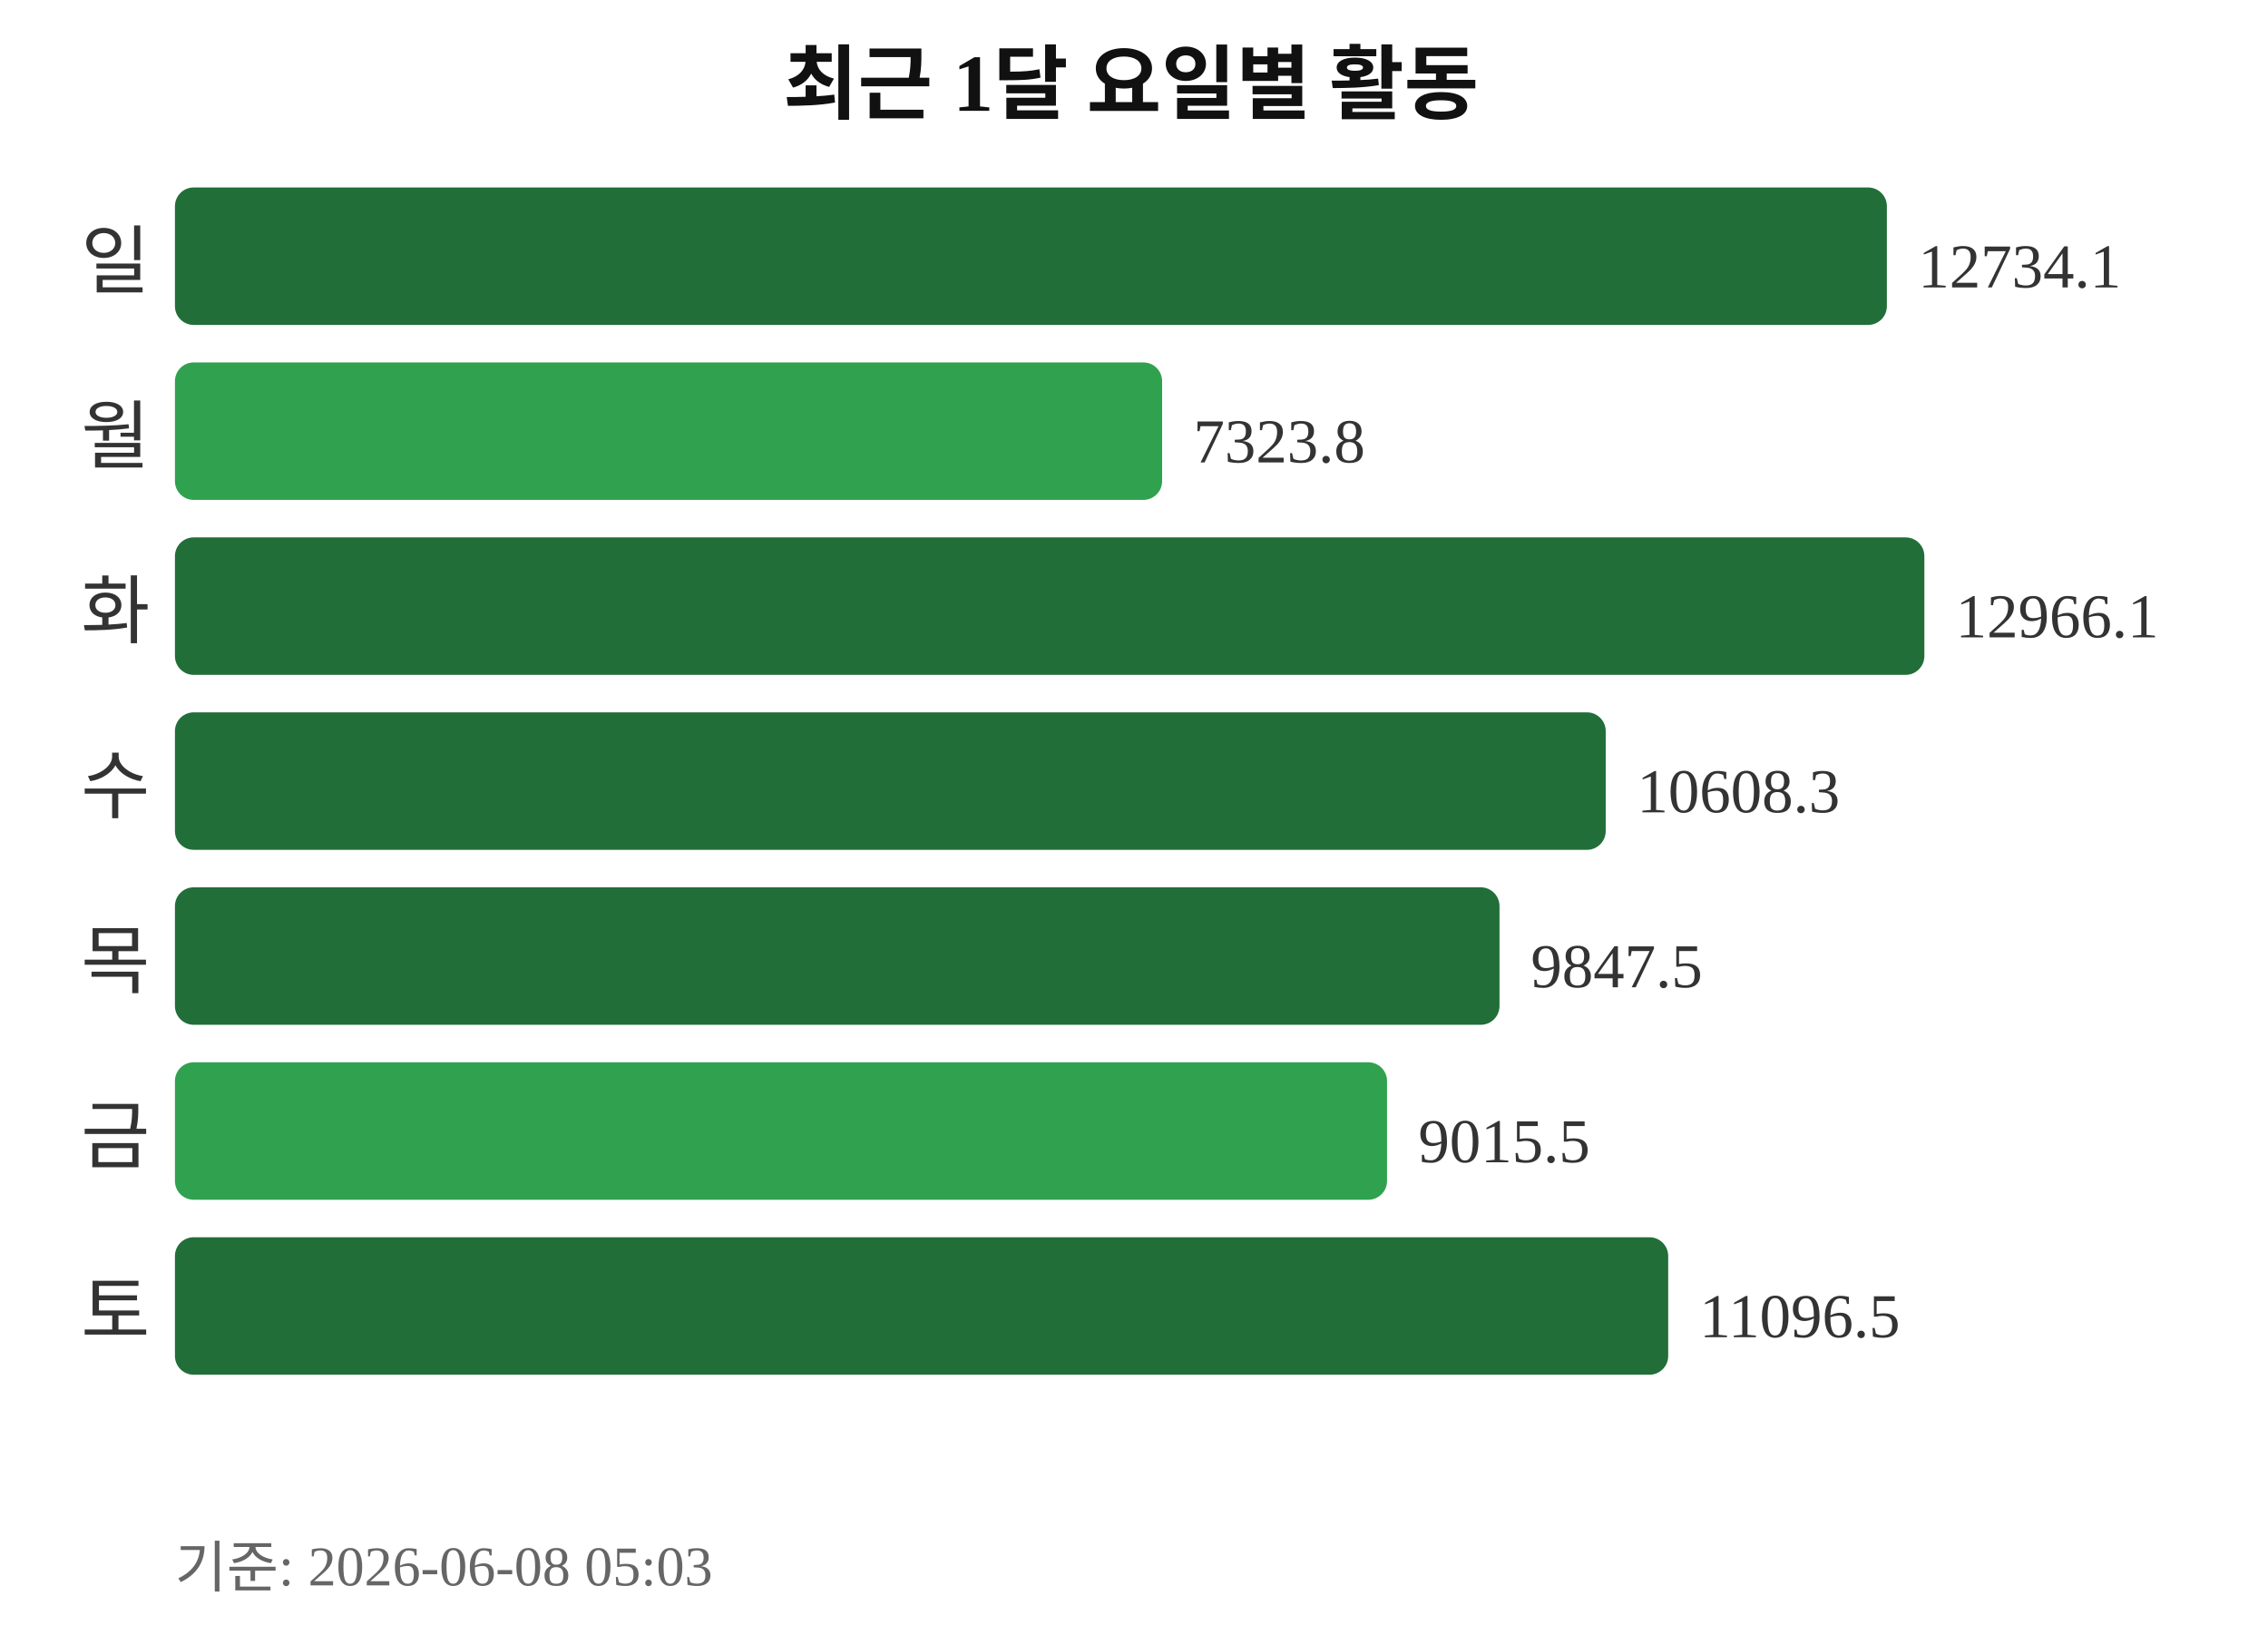
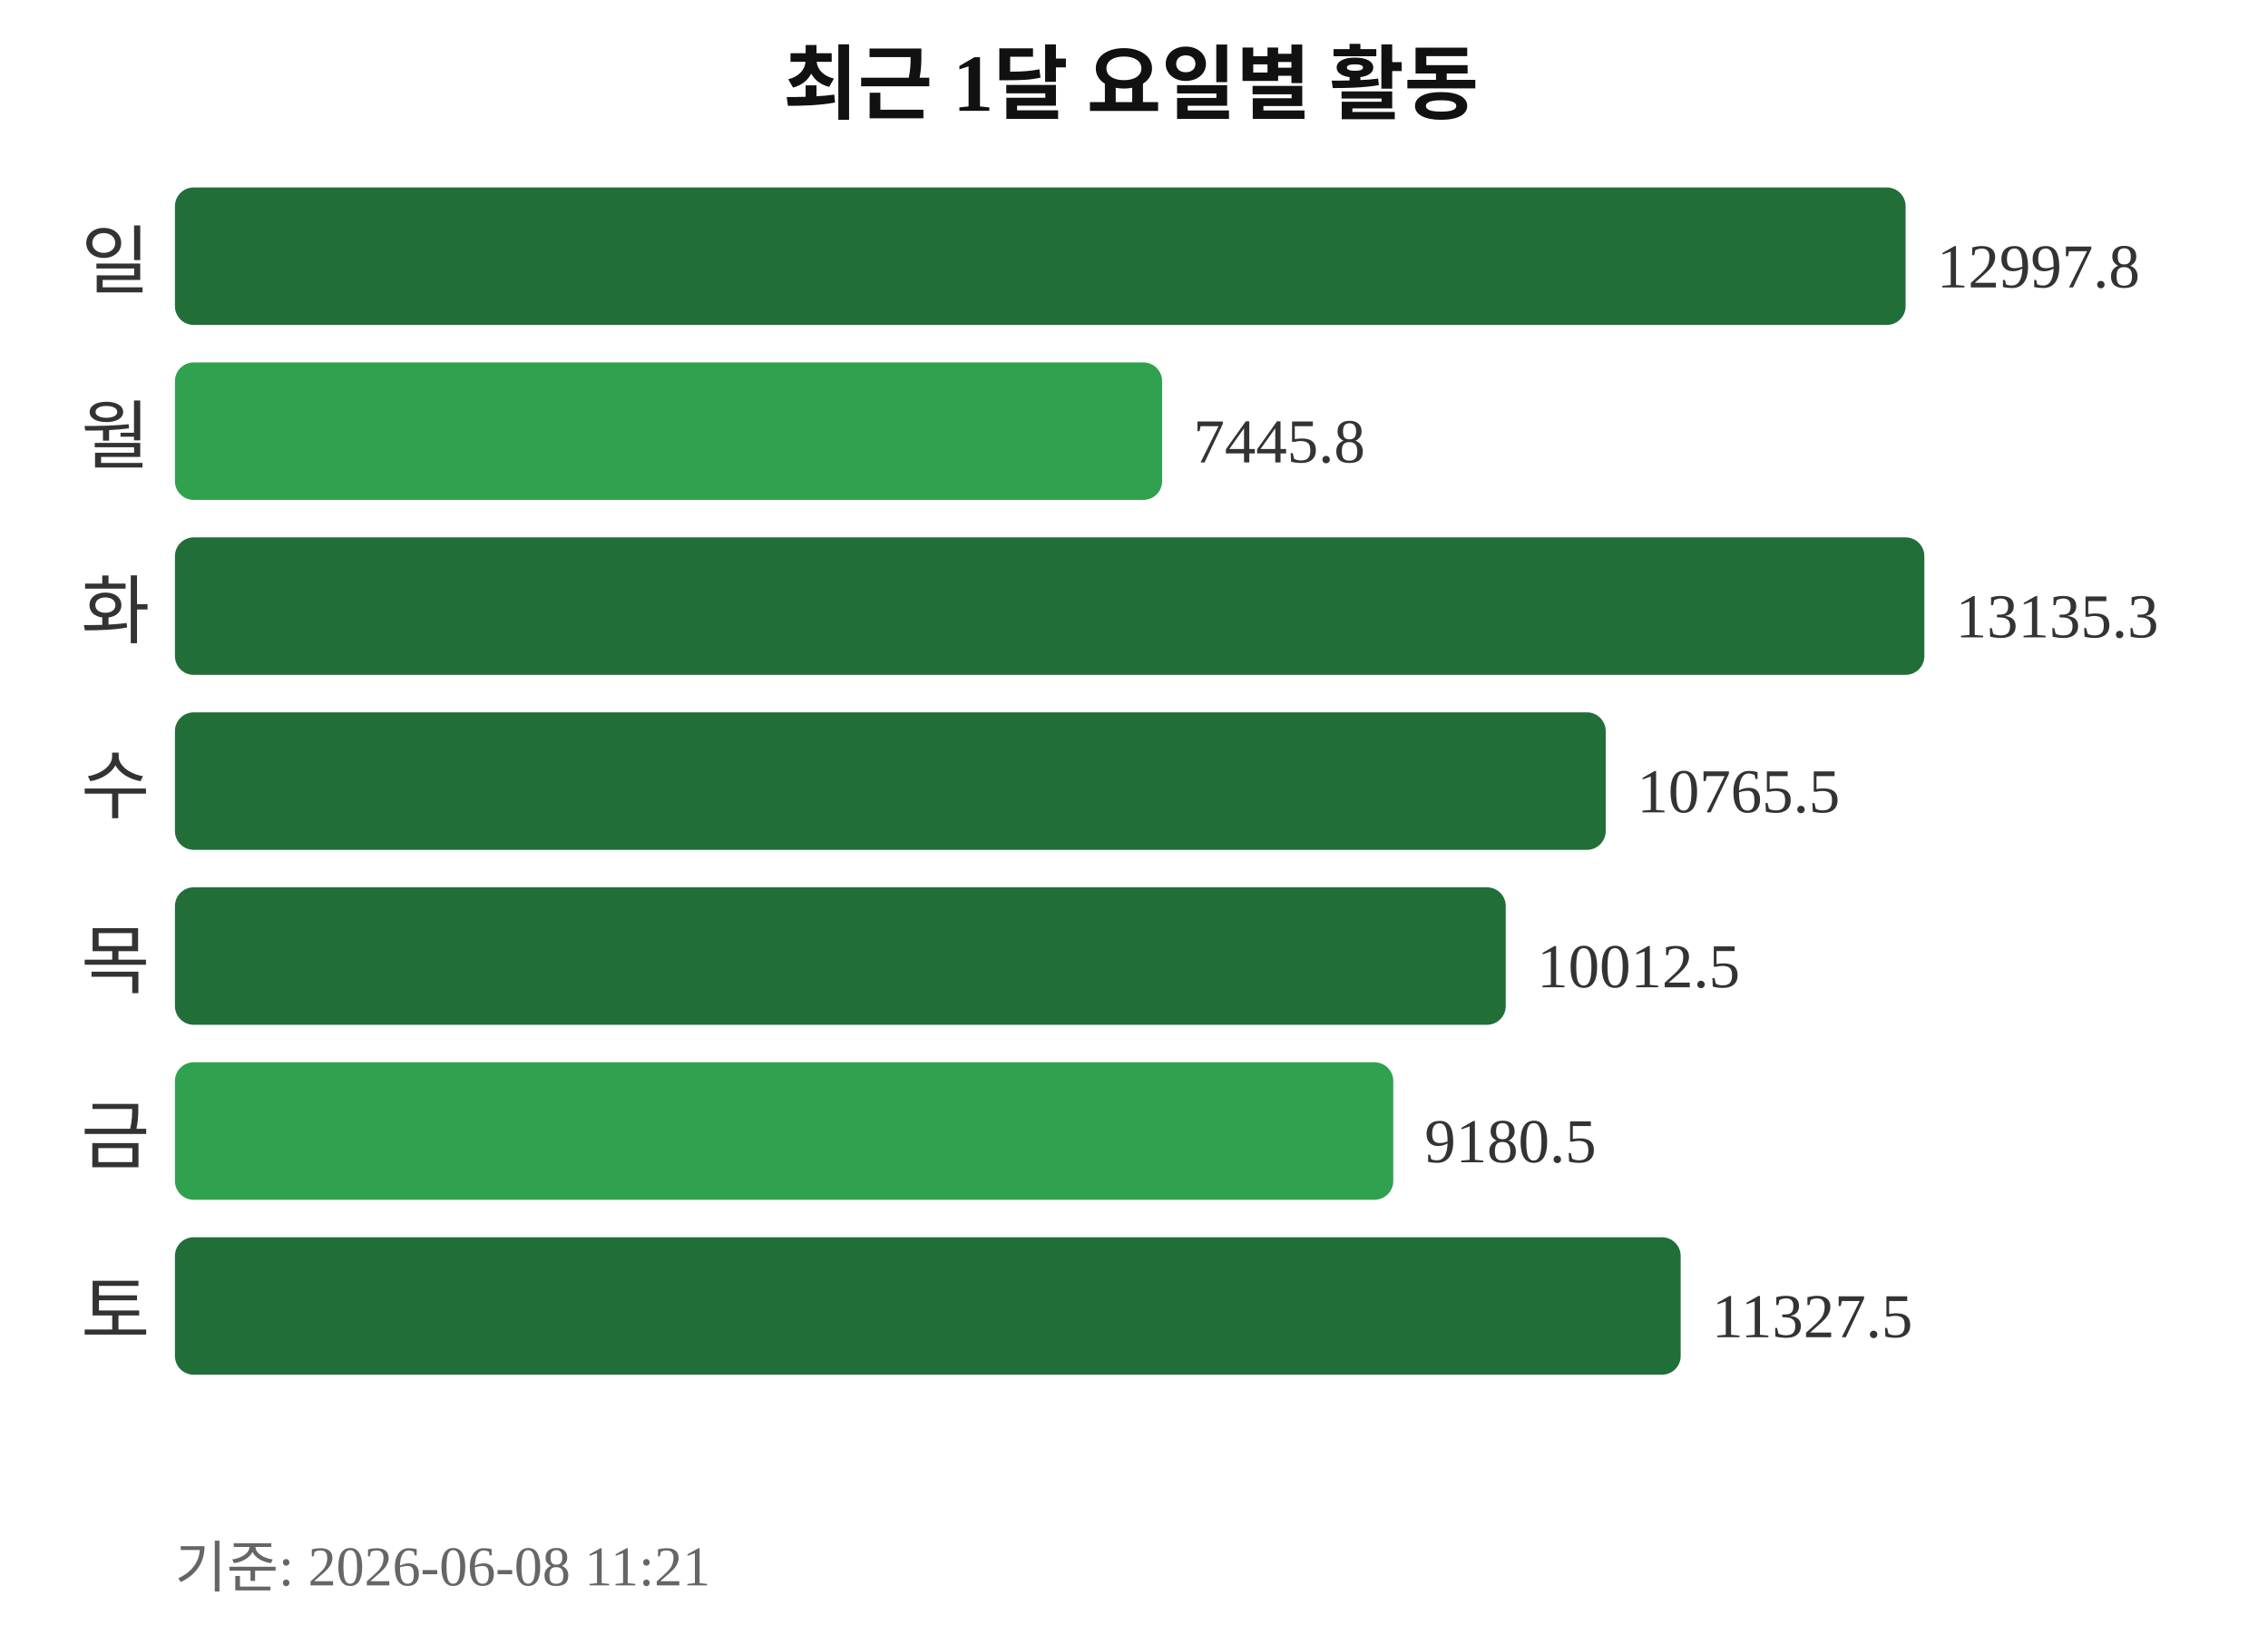
<svg xmlns="http://www.w3.org/2000/svg" width="363" height="260">
  <text x="181" y="18" text-anchor="middle" font-size="13" font-weight="bold" fill="#111111">최근 1달 요일별 활동</text>
  <text x="24" y="46" text-anchor="end" font-size="12" fill="#333333">일</text>
-   <rect x="28" y="30" width="274" height="22" rx="3" fill="#216e39" />
-   <text x="307" y="46" font-size="10" fill="#333333">12734.1</text>
+   <rect x="28" y="30" width="277" height="22" rx="3" fill="#216e39" />
+   <text x="310" y="46" font-size="10" fill="#333333">12997.8</text>
  <text x="24" y="74" text-anchor="end" font-size="12" fill="#333333">월</text>
  <rect x="28" y="58" width="158" height="22" rx="3" fill="#30a14e" />
-   <text x="191" y="74" font-size="10" fill="#333333">7323.8</text>
+   <text x="191" y="74" font-size="10" fill="#333333">7445.8</text>
  <text x="24" y="102" text-anchor="end" font-size="12" fill="#333333">화</text>
  <rect x="28" y="86" width="280" height="22" rx="3" fill="#216e39" />
-   <text x="313" y="102" font-size="10" fill="#333333">12966.1</text>
+   <text x="313" y="102" font-size="10" fill="#333333">13135.3</text>
  <text x="24" y="130" text-anchor="end" font-size="12" fill="#333333">수</text>
  <rect x="28" y="114" width="229" height="22" rx="3" fill="#216e39" />
-   <text x="262" y="130" font-size="10" fill="#333333">10608.3</text>
+   <text x="262" y="130" font-size="10" fill="#333333">10765.5</text>
  <text x="24" y="158" text-anchor="end" font-size="12" fill="#333333">목</text>
-   <rect x="28" y="142" width="212" height="22" rx="3" fill="#216e39" />
-   <text x="245" y="158" font-size="10" fill="#333333">9847.5</text>
+   <rect x="28" y="142" width="213" height="22" rx="3" fill="#216e39" />
+   <text x="246" y="158" font-size="10" fill="#333333">10012.5</text>
  <text x="24" y="186" text-anchor="end" font-size="12" fill="#333333">금</text>
-   <rect x="28" y="170" width="194" height="22" rx="3" fill="#30a14e" />
-   <text x="227" y="186" font-size="10" fill="#333333">9015.5</text>
+   <rect x="28" y="170" width="195" height="22" rx="3" fill="#30a14e" />
+   <text x="228" y="186" font-size="10" fill="#333333">9180.5</text>
  <text x="24" y="214" text-anchor="end" font-size="12" fill="#333333">토</text>
-   <rect x="28" y="198" width="239" height="22" rx="3" fill="#216e39" />
-   <text x="272" y="214" font-size="10" fill="#333333">11096.5</text>
-   <text x="28" y="254" font-size="9" fill="#666666">기준: 2026-06-08 05:03</text>
+   <rect x="28" y="198" width="241" height="22" rx="3" fill="#216e39" />
+   <text x="274" y="214" font-size="10" fill="#333333">11327.5</text>
+   <text x="28" y="254" font-size="9" fill="#666666">기준: 2026-06-08 11:21</text>
</svg>
